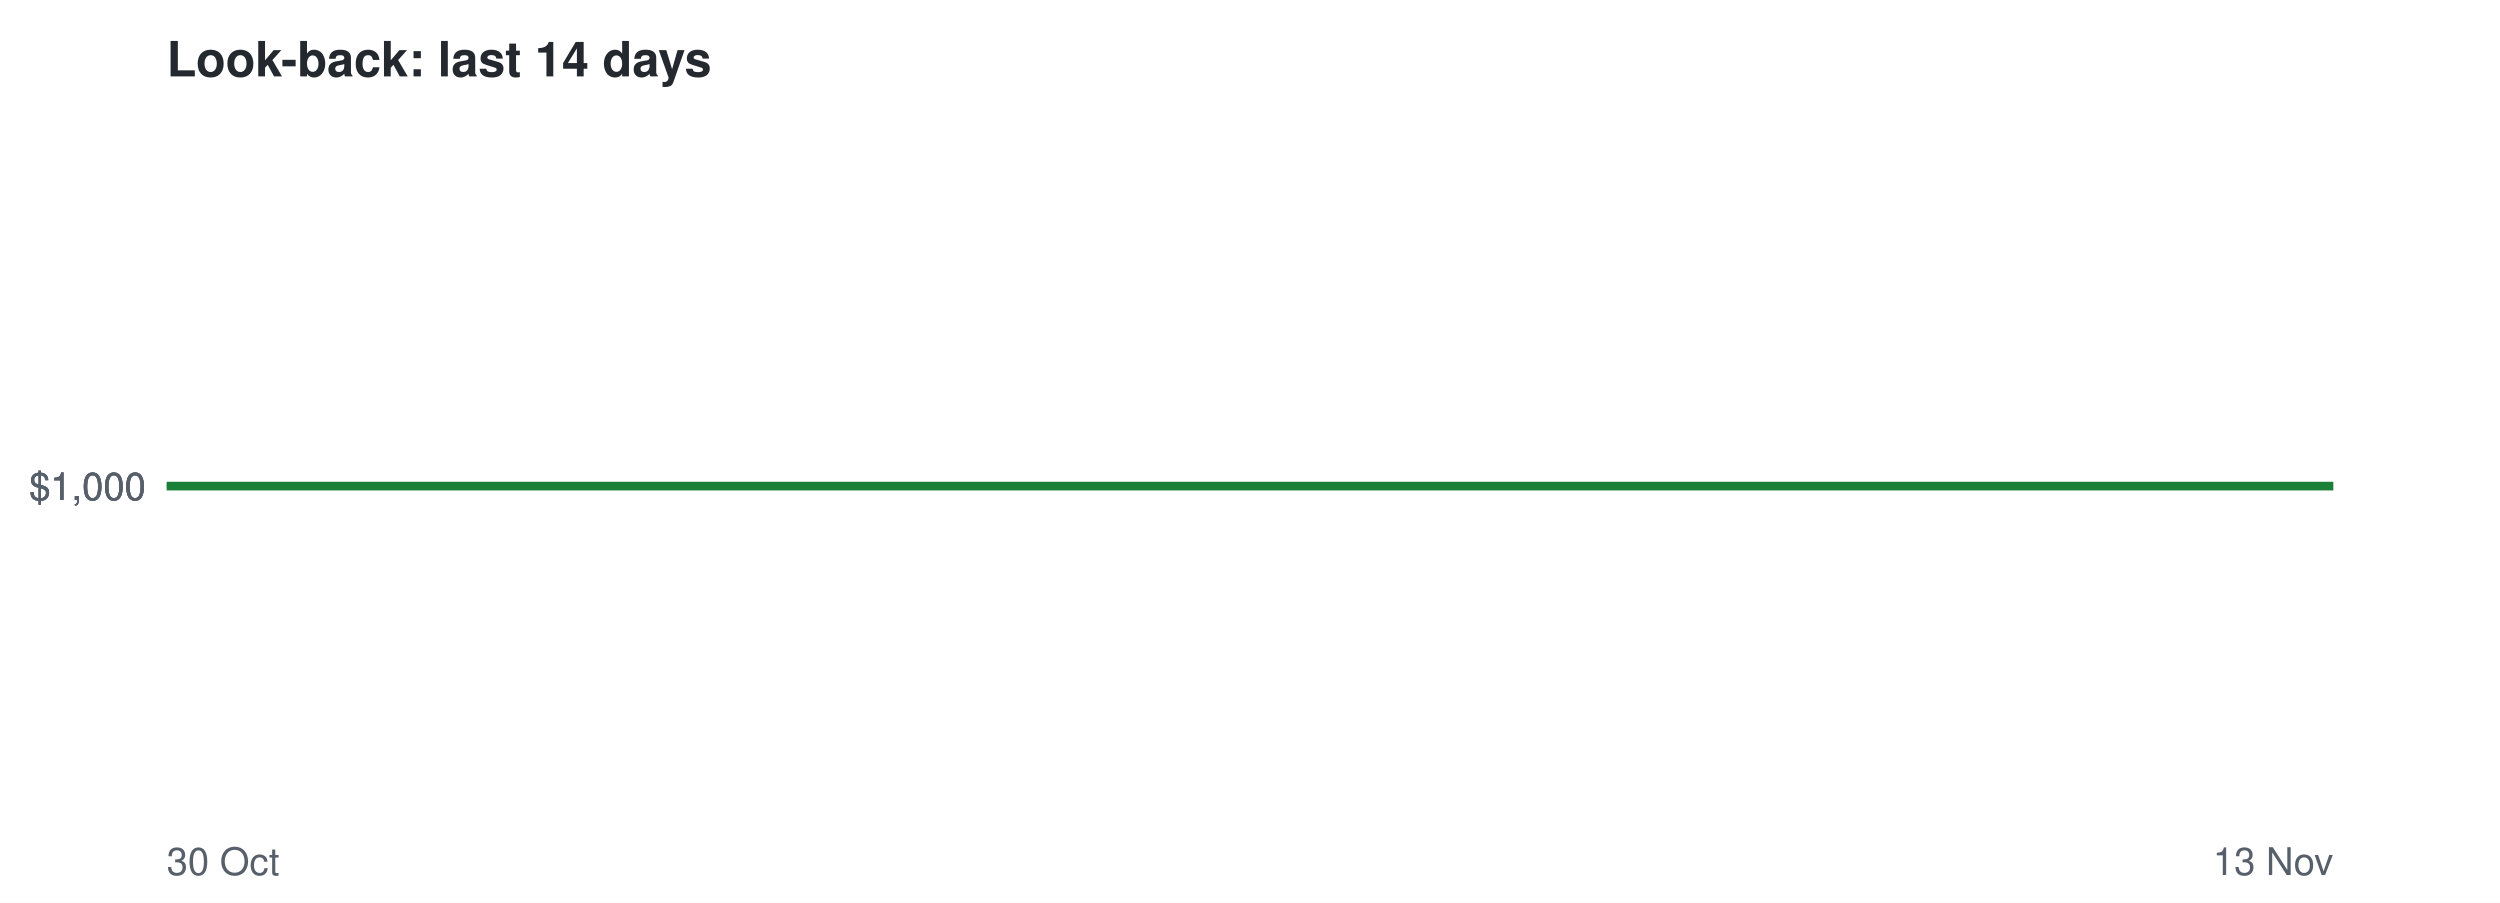
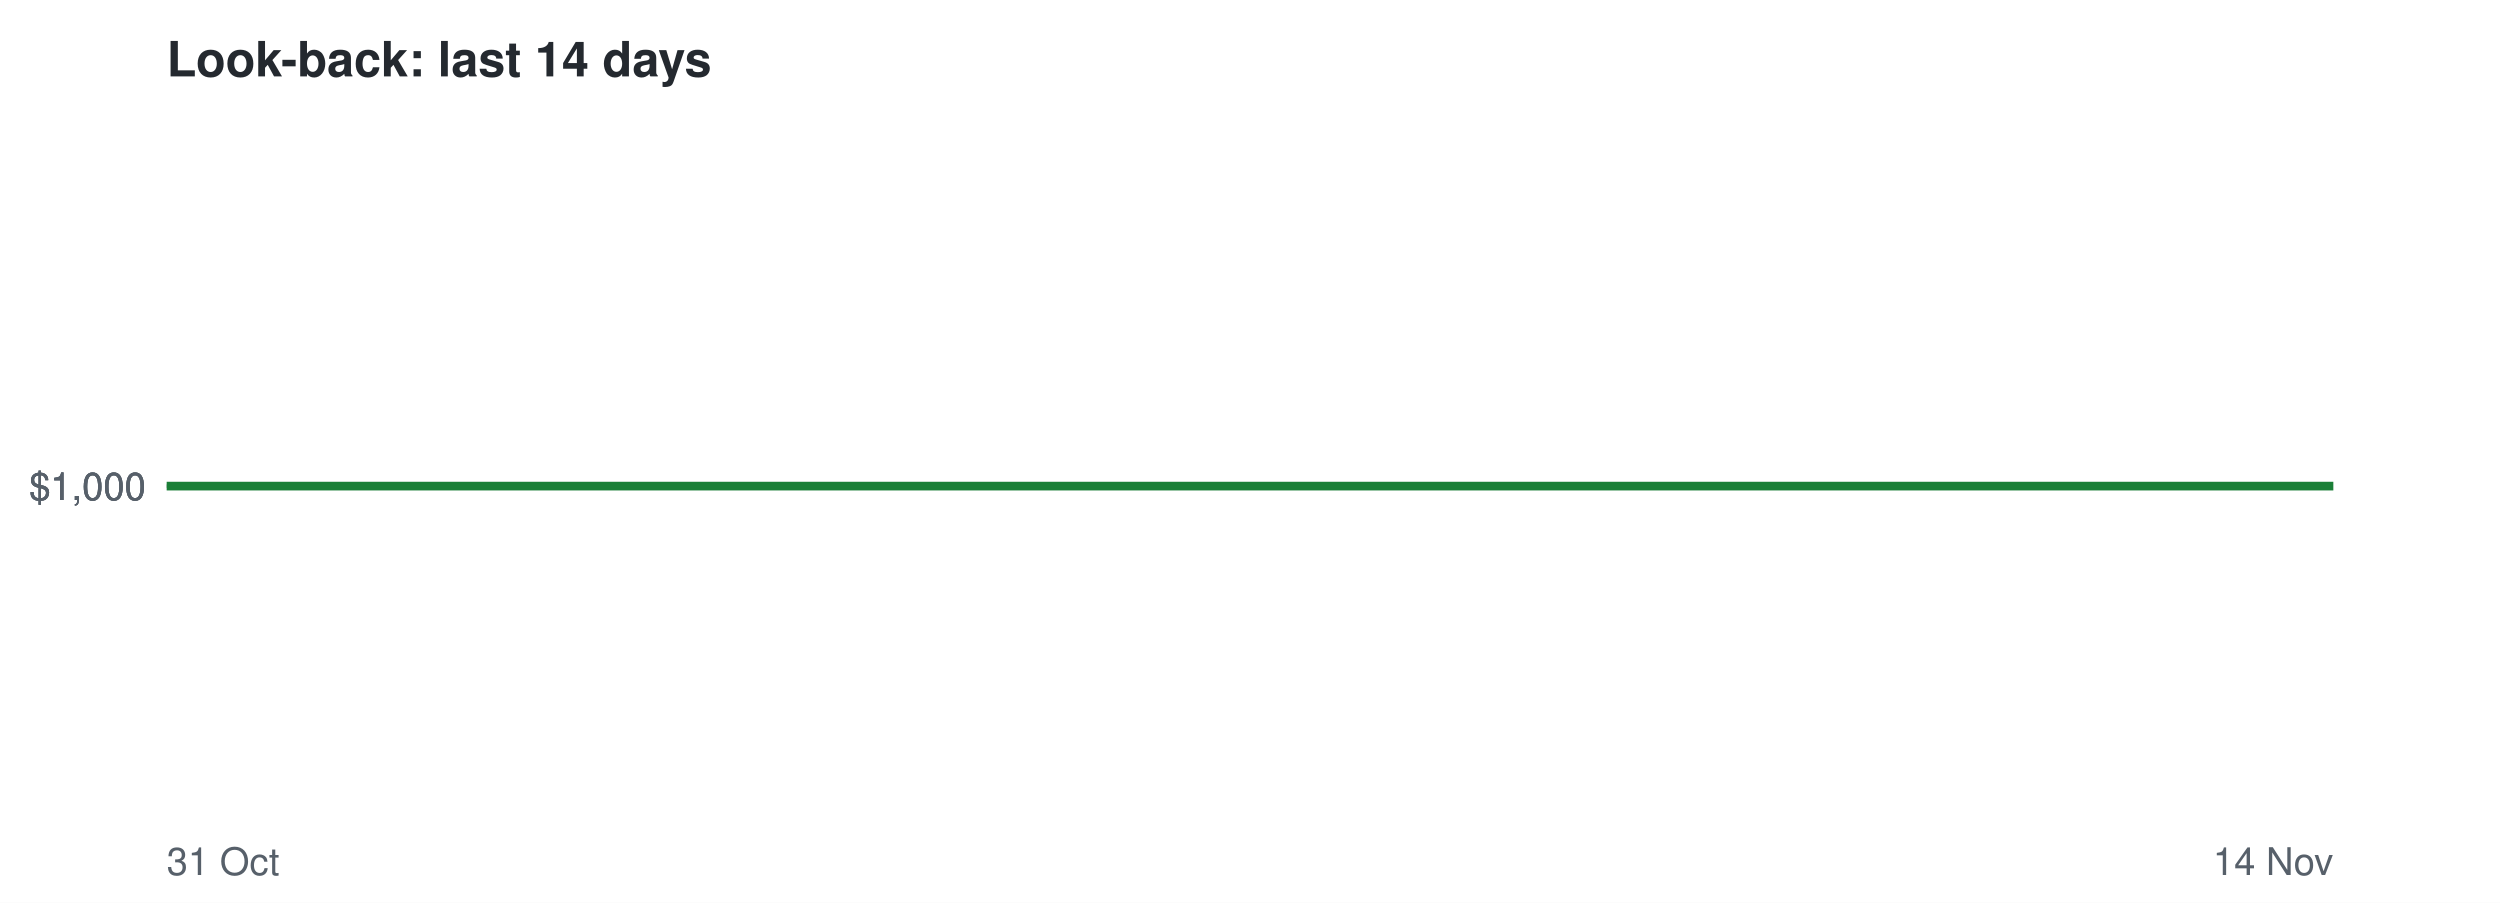
<svg xmlns="http://www.w3.org/2000/svg" viewBox="0 0 720 260" font-family="Helvetica,Arial,sans-serif">
  <rect width="720" height="260" fill="#ffffff" />
  <text x="48" y="22" font-size="14" font-weight="bold" fill="#24292f">Look-back: last 14 days</text>
  <line x1="48" x2="672" y1="140.0" y2="140.0" stroke="#8c959f" stroke-dasharray="4 4" />
  <text x="42" y="144.0" font-size="11" text-anchor="end" fill="#57606a">$1,000</text>
  <text x="42" y="144.0" font-size="11" text-anchor="end" fill="#57606a">$1,000</text>
  <text x="42" y="144.0" font-size="11" text-anchor="end" fill="#57606a">$1,000</text>
-   <text x="48" y="252" font-size="11" fill="#57606a">30 Oct</text>
-   <text x="672" y="252" font-size="11" text-anchor="end" fill="#57606a">13 Nov</text>
+   <text x="48" y="252" font-size="11" fill="#57606a">31 Oct</text>
+   <text x="672" y="252" font-size="11" text-anchor="end" fill="#57606a">14 Nov</text>
  <polyline points="48.0,140.0 92.6,140.0 137.1,140.0 181.7,140.0 226.3,140.0 270.9,140.0 315.4,140.0 360.0,140.0 404.6,140.0 449.1,140.0 493.7,140.0 538.3,140.0 582.9,140.0 627.4,140.0 672.0,140.0" fill="none" stroke="#1a7f37" stroke-width="2.5" />
</svg>
